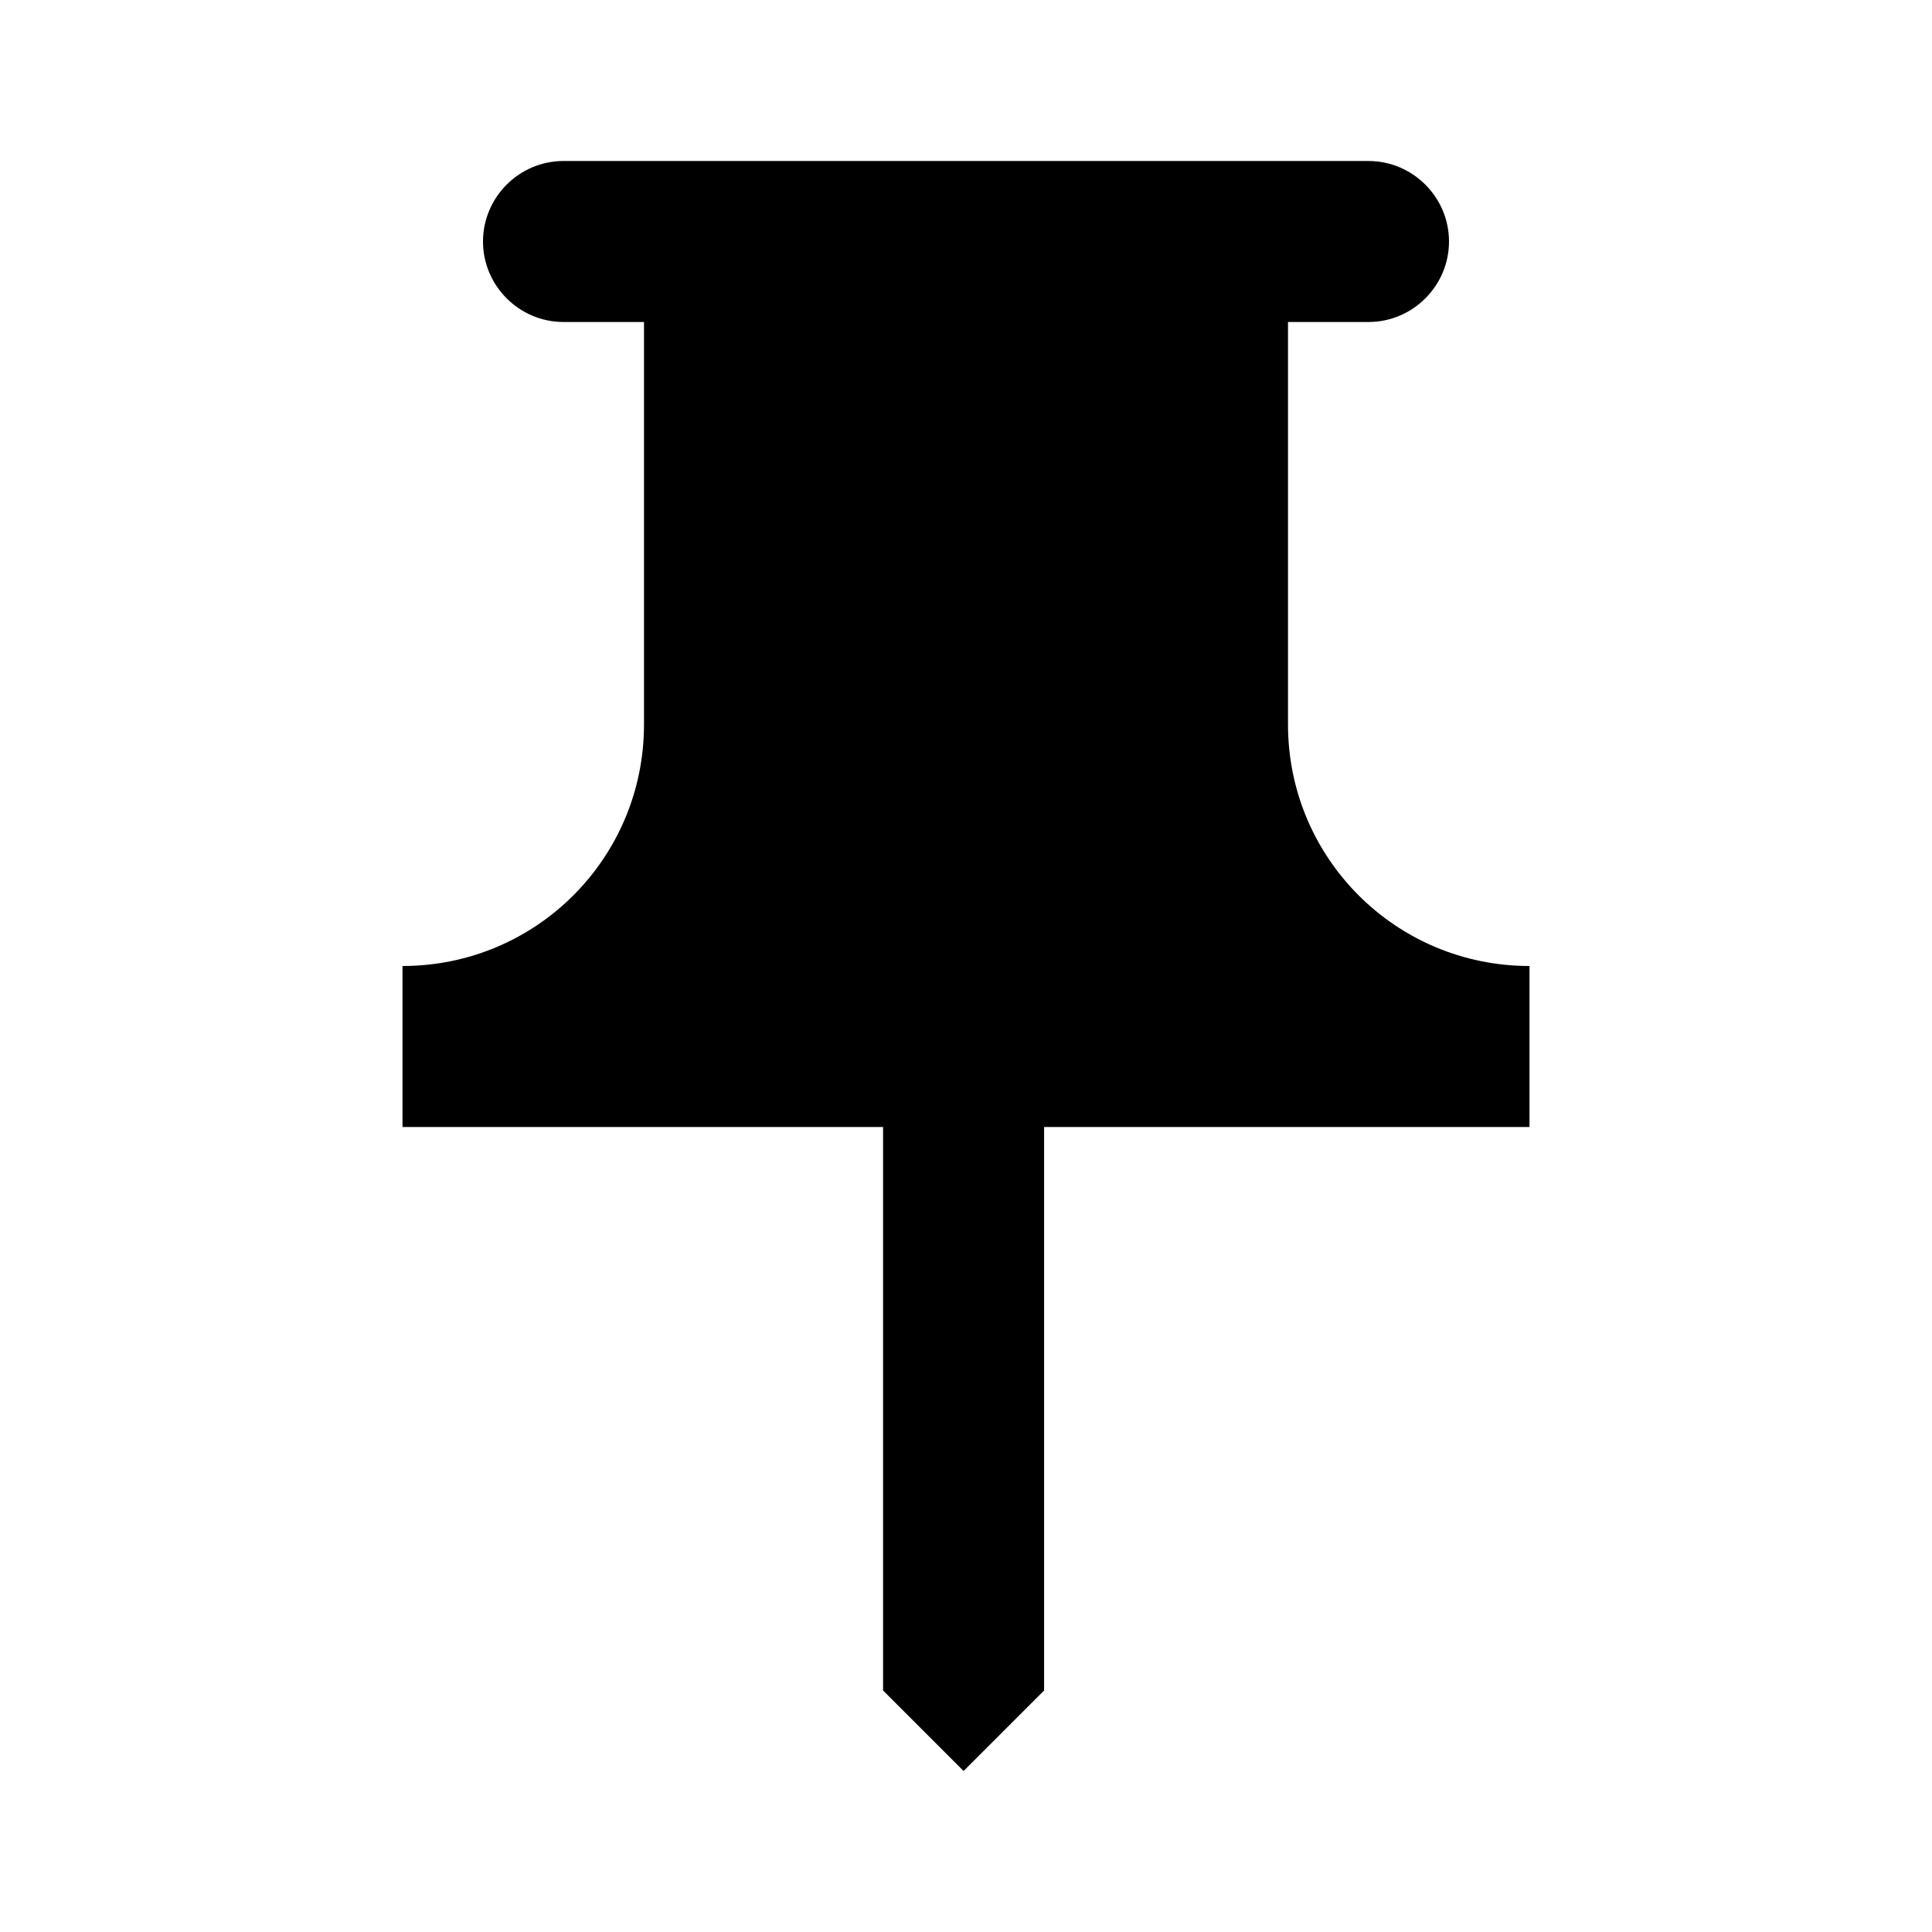
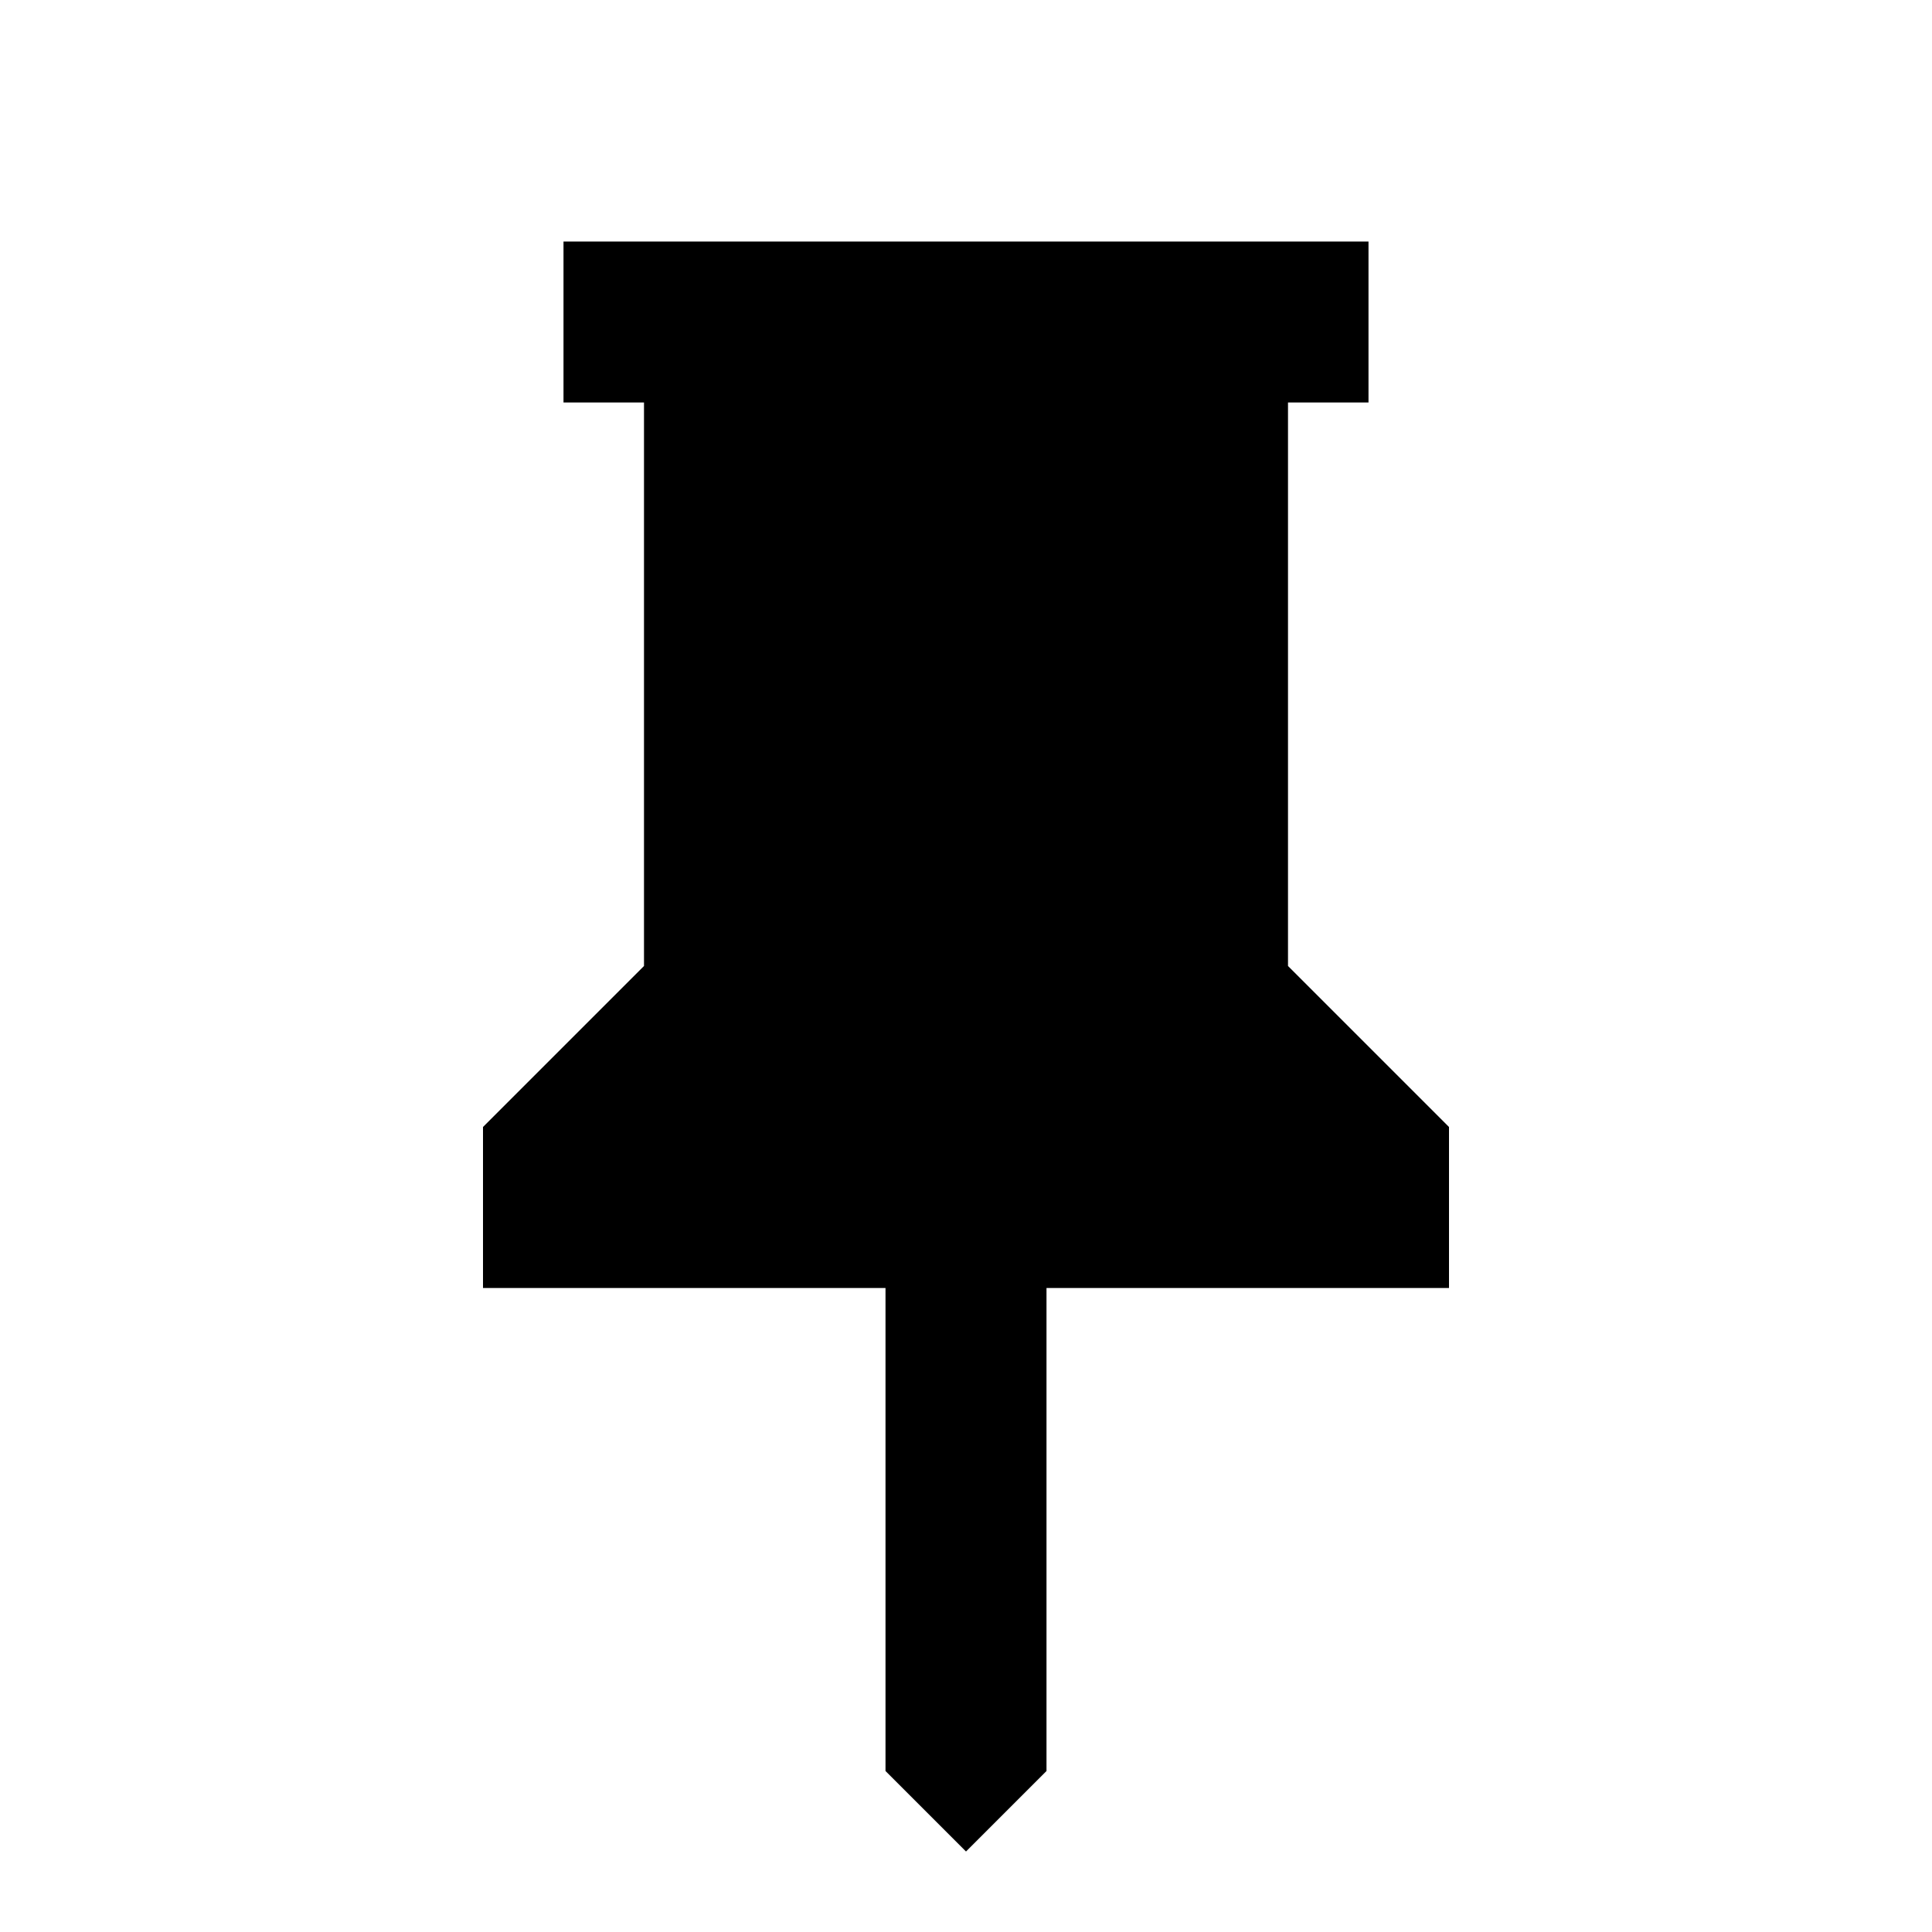
- <svg xmlns="http://www.w3.org/2000/svg" enable-background="new 0 0 24 24" height="24px" viewBox="0 0 24 24" width="24px" fill="#000000">
-   <g>
-     <rect fill="none" height="24" width="24" />
-   </g>
-   <g>
-     <path d="M16,9V4l1,0c0.55,0,1-0.45,1-1v0c0-0.55-0.45-1-1-1H7C6.45,2,6,2.45,6,3v0 c0,0.55,0.45,1,1,1l1,0v5c0,1.66-1.34,3-3,3h0v2h5.97v7l1,1l1-1v-7H19v-2h0C17.34,12,16,10.66,16,9z" fill-rule="evenodd" />
-   </g>
+ <svg xmlns="http://www.w3.org/2000/svg" height="24" width="24">
+   <path d="m16 12 2 2v2h-5v6l-1 1-1-1v-6H6v-2l2-2V5H7V3h10v2h-1Z" />
</svg>
